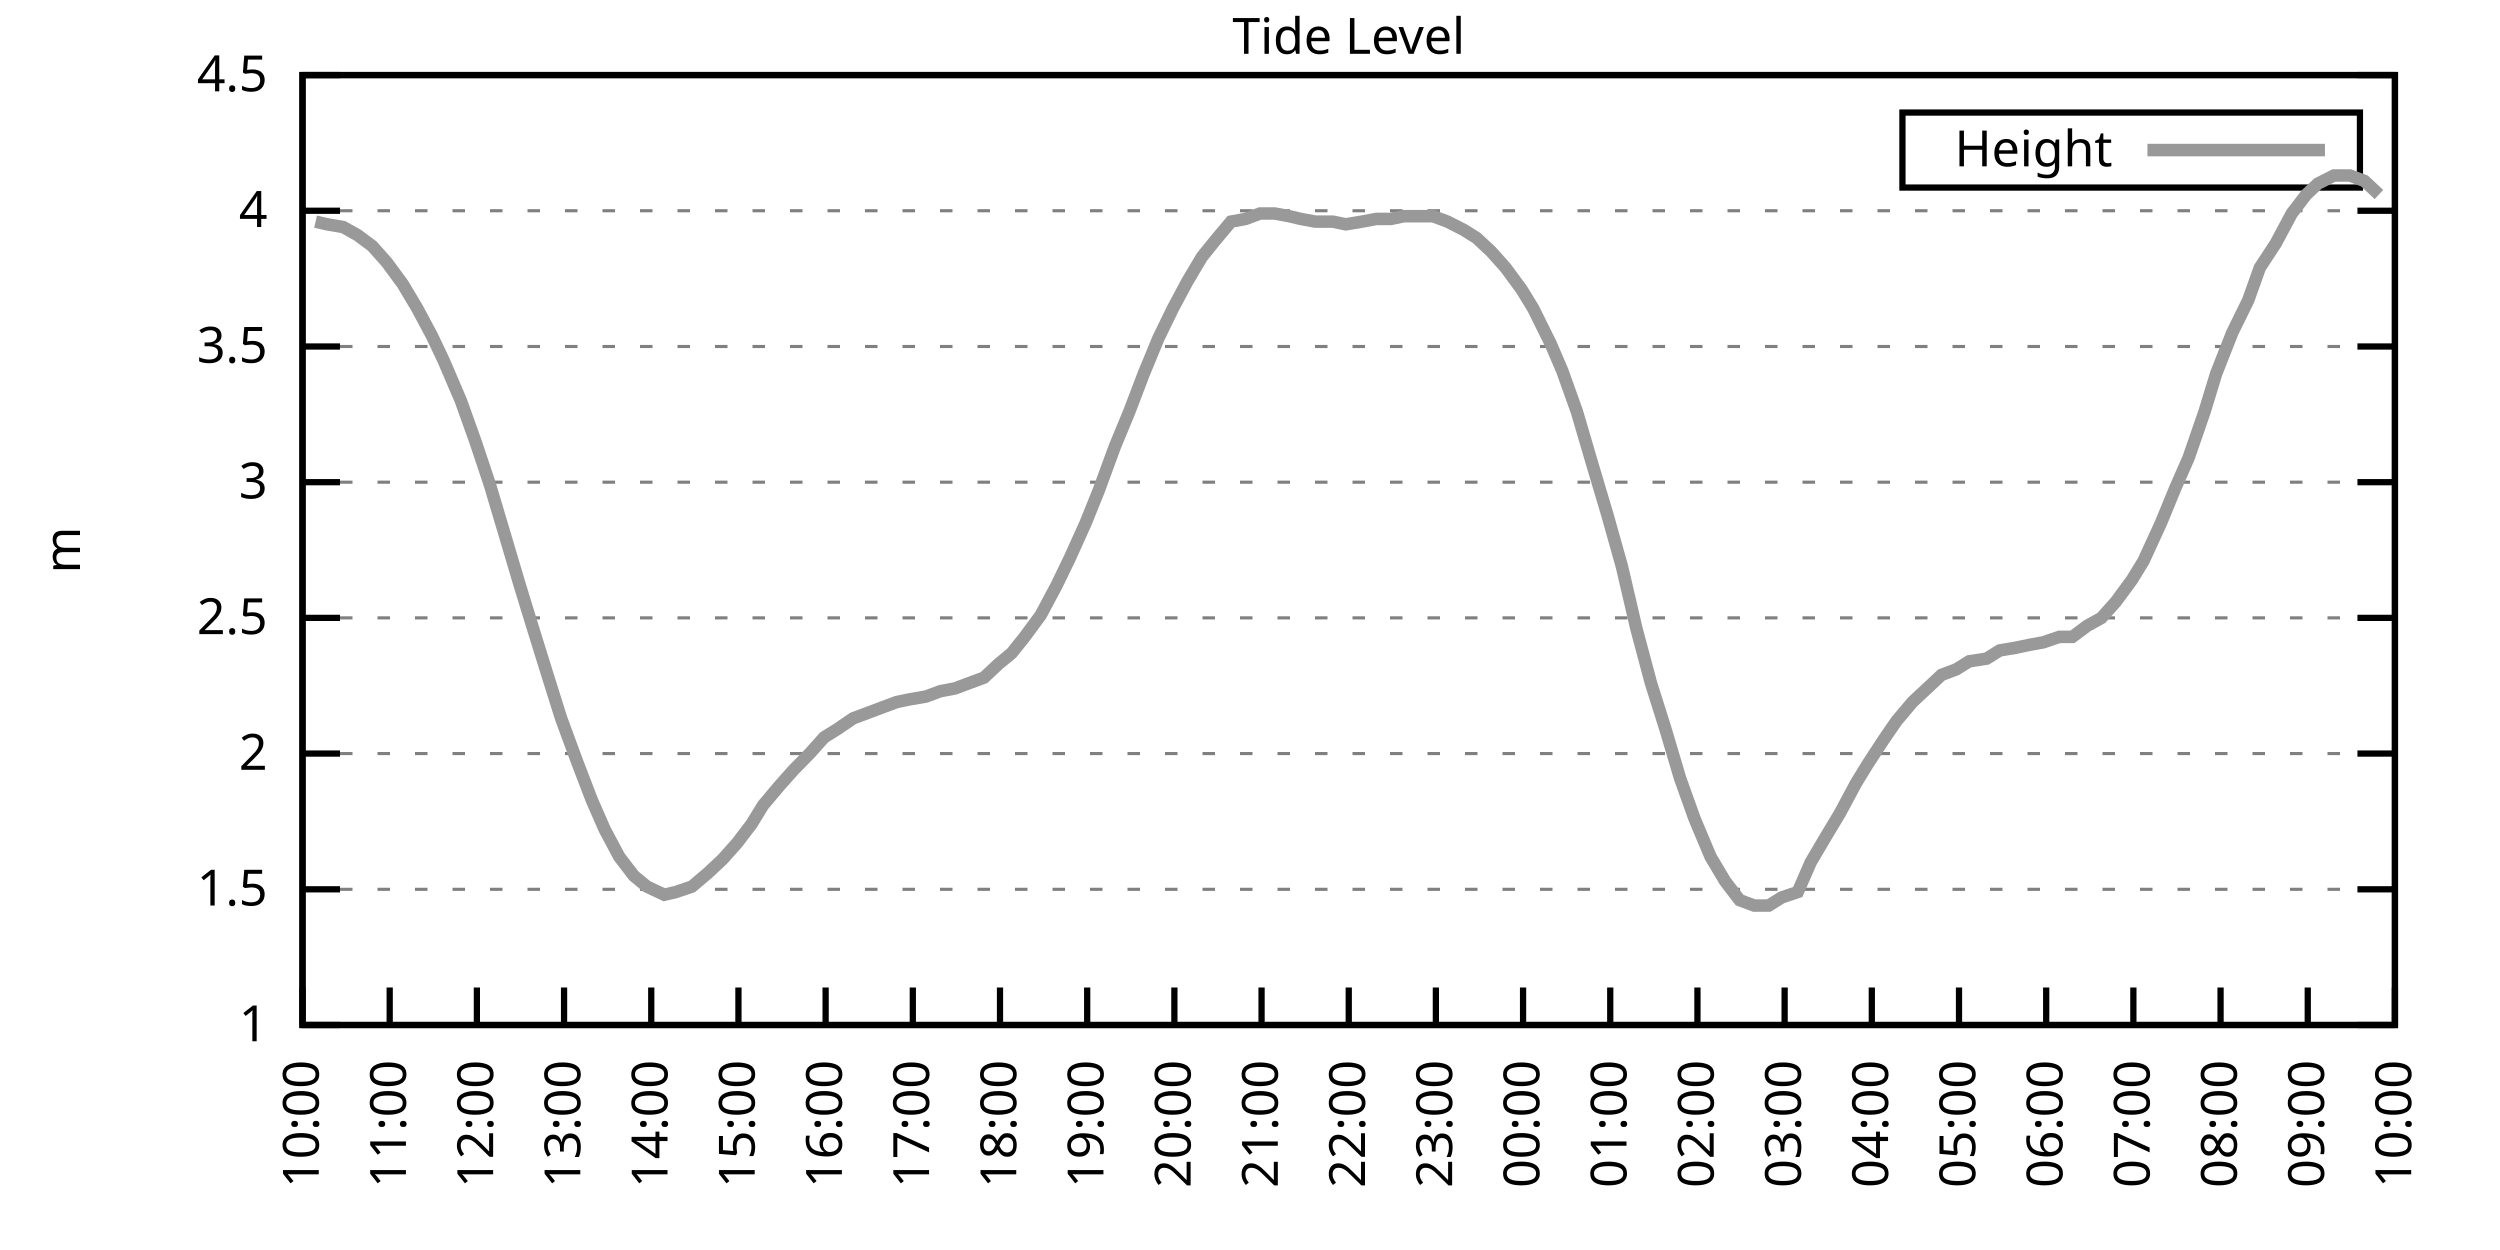
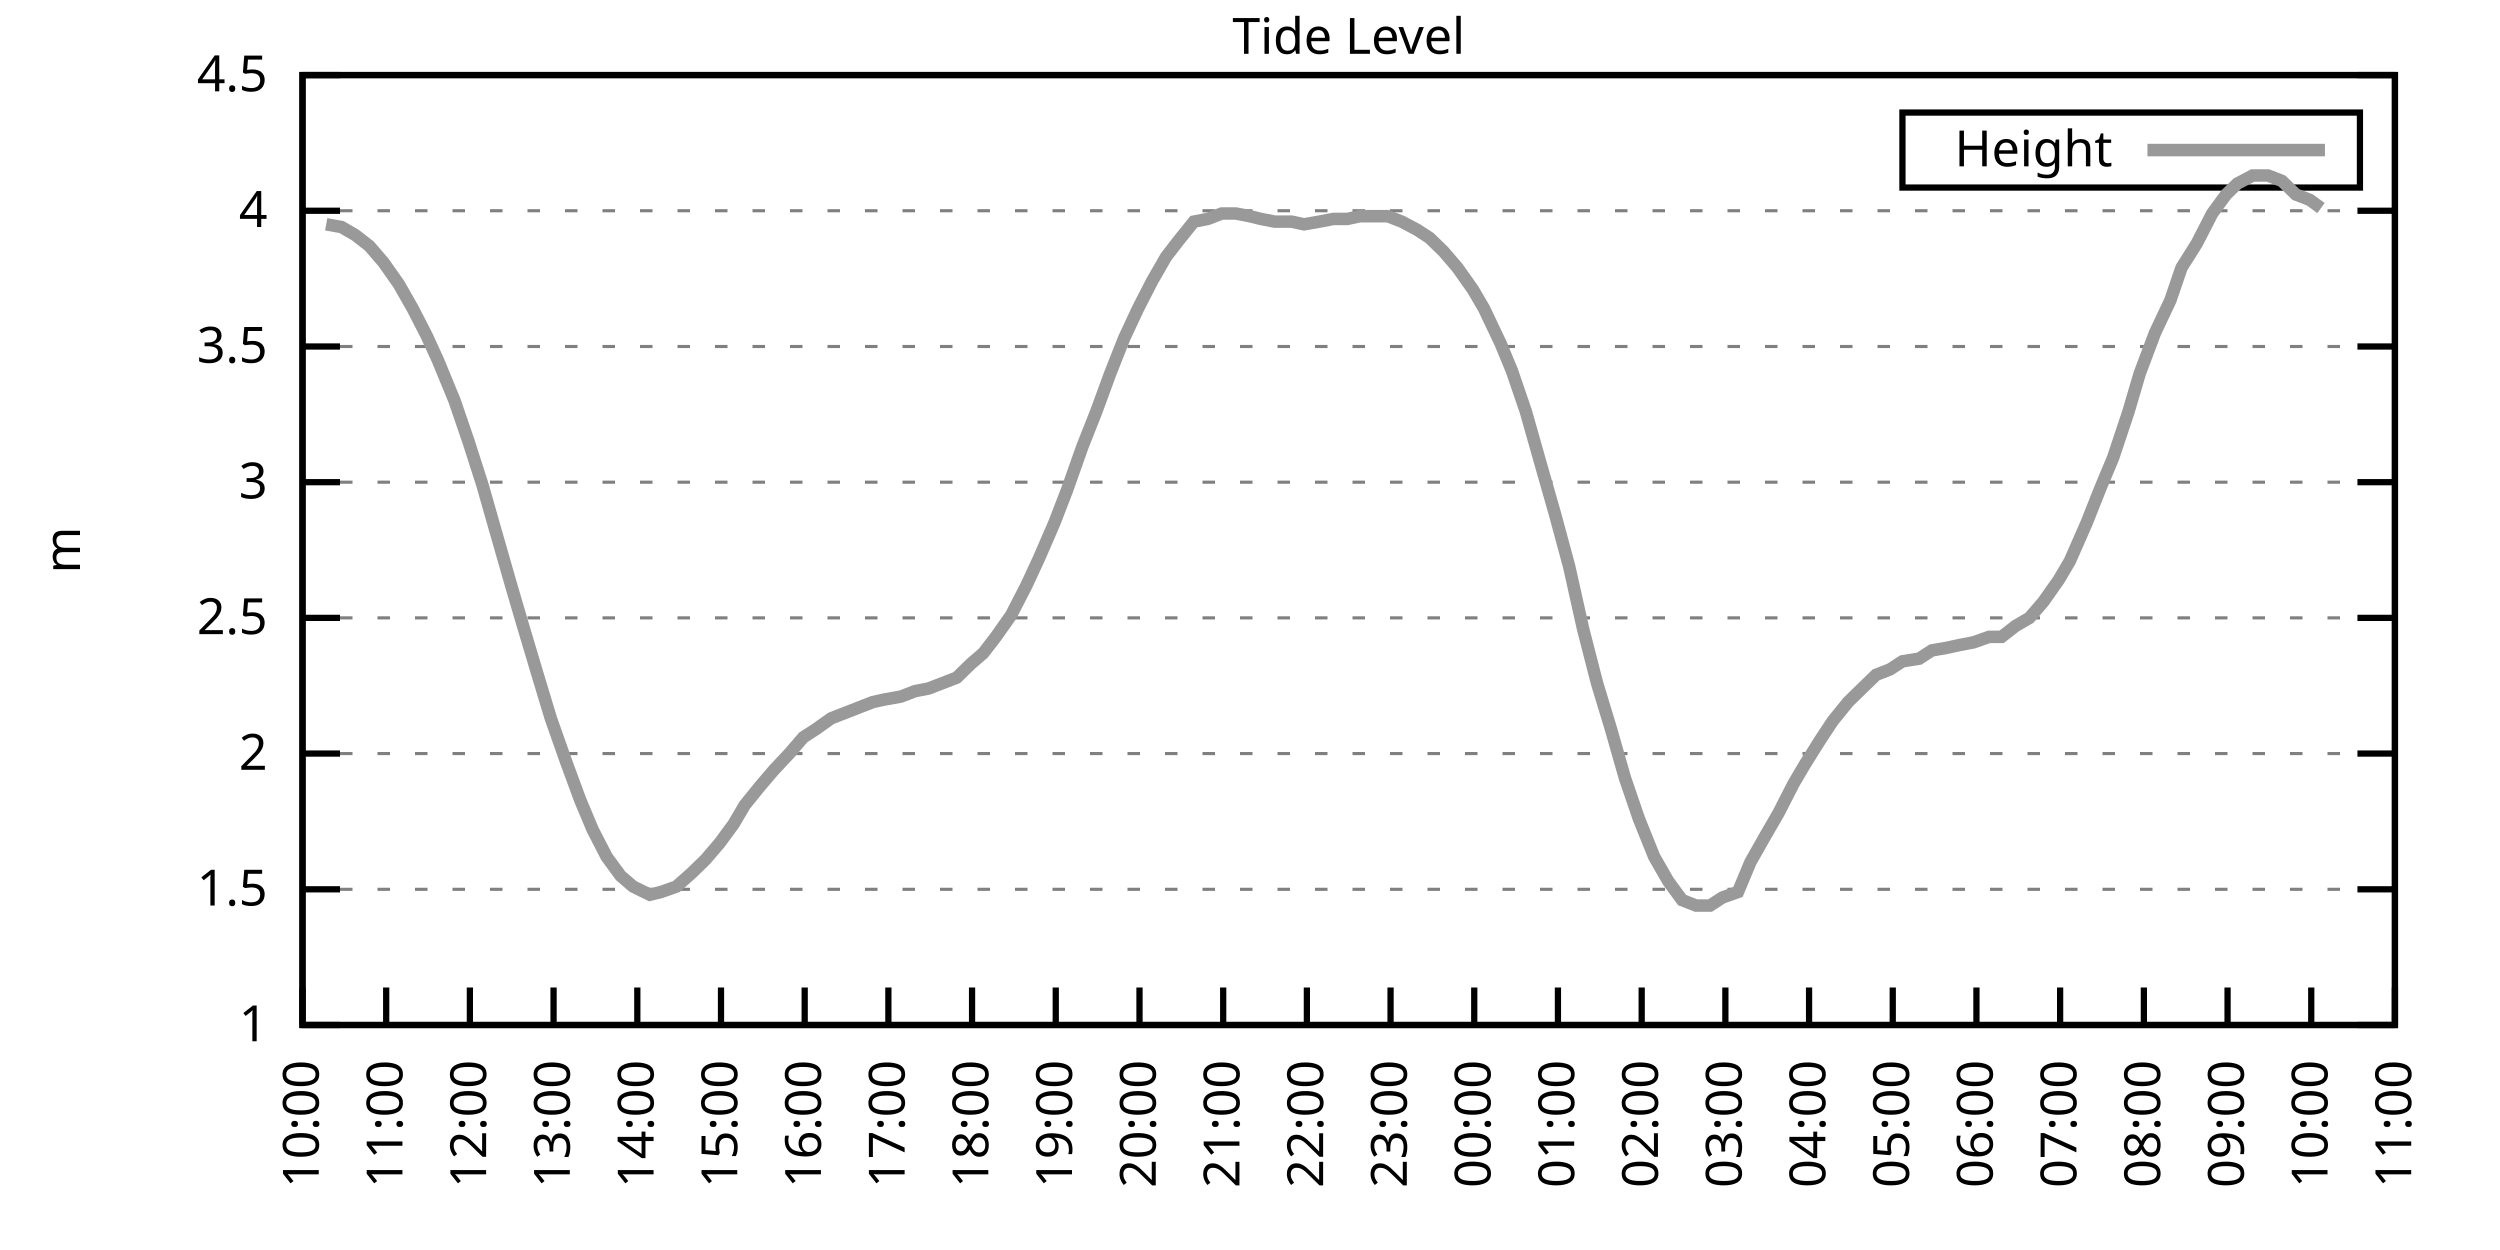
<svg xmlns="http://www.w3.org/2000/svg" xmlns:xlink="http://www.w3.org/1999/xlink" width="400" height="200" viewBox="0 0 400 200">
  <g id="gnuplot_canvas">
    <rect x="0" y="0" width="400" height="200" fill="none" />
    <defs>
      <circle id="gpDot" r="0.5" stroke-width="0.5" stroke="currentColor" />
      <path id="gpPt0" stroke-width="0.333" stroke="currentColor" d="M-1,0 h2 M0,-1 v2" />
      <path id="gpPt1" stroke-width="0.333" stroke="currentColor" d="M-1,-1 L1,1 M1,-1 L-1,1" />
      <path id="gpPt2" stroke-width="0.333" stroke="currentColor" d="M-1,0 L1,0 M0,-1 L0,1 M-1,-1 L1,1 M-1,1 L1,-1" />
      <rect id="gpPt3" stroke-width="0.333" stroke="currentColor" x="-1" y="-1" width="2" height="2" />
      <rect id="gpPt4" stroke-width="0.333" stroke="currentColor" fill="currentColor" x="-1" y="-1" width="2" height="2" />
      <circle id="gpPt5" stroke-width="0.333" stroke="currentColor" cx="0" cy="0" r="1" />
      <use xlink:href="#gpPt5" id="gpPt6" fill="currentColor" stroke="none" />
      <path id="gpPt7" stroke-width="0.333" stroke="currentColor" d="M0,-1.33 L-1.33,0.67 L1.33,0.67 z" />
      <use xlink:href="#gpPt7" id="gpPt8" fill="currentColor" stroke="none" />
      <use xlink:href="#gpPt7" id="gpPt9" stroke="currentColor" transform="rotate(180)" />
      <use xlink:href="#gpPt9" id="gpPt10" fill="currentColor" stroke="none" />
      <use xlink:href="#gpPt3" id="gpPt11" stroke="currentColor" transform="rotate(45)" />
      <use xlink:href="#gpPt11" id="gpPt12" fill="currentColor" stroke="none" />
      <path id="gpPt13" stroke-width="0.333" stroke="currentColor" d="M0,1.330 L1.265,0.411 L0.782,-1.067 L-0.782,-1.076 L-1.265,0.411 z" />
      <use xlink:href="#gpPt13" id="gpPt14" fill="currentColor" stroke="none" />
      <filter id="textbox" filterUnits="objectBoundingBox" x="0" y="0" height="1" width="1">
        <feFlood flood-color="white" flood-opacity="1" result="bgnd" />
        <feComposite in="SourceGraphic" in2="bgnd" operator="atop" />
      </filter>
      <filter id="greybox" filterUnits="objectBoundingBox" x="0" y="0" height="1" width="1">
        <feFlood flood-color="lightgrey" flood-opacity="1" result="grey" />
        <feComposite in="SourceGraphic" in2="grey" operator="atop" />
      </filter>
    </defs>
    <g fill="none" color="white" stroke="currentColor" stroke-width="1.00" stroke-linecap="butt" stroke-linejoin="miter">
</g>
    <g fill="none" color="black" stroke="currentColor" stroke-width="1.00" stroke-linecap="butt" stroke-linejoin="miter">
      <g stroke="none" shape-rendering="crispEdges">
        <polygon fill="rgb(255, 255, 255)" points="48.40,164.00 383.18,164.00 383.18,12.02 48.40,12.02 " />
      </g>
    </g>
    <g fill="none" color="black" stroke="currentColor" stroke-width="1.00" stroke-linecap="butt" stroke-linejoin="miter">
</g>
    <g fill="none" color="black" stroke="black" stroke-width="0.50" stroke-linecap="butt" stroke-linejoin="miter">
</g>
    <g fill="none" color="gray" stroke="currentColor" stroke-width="0.50" stroke-linecap="butt" stroke-linejoin="miter">
      <path stroke="gray" stroke-dasharray="2,4" class="gridline" d="M48.40,164.00 L383.19,164.00  " />
    </g>
    <g fill="none" color="gray" stroke="gray" stroke-width="1.00" stroke-linecap="butt" stroke-linejoin="miter">
</g>
    <g fill="none" color="black" stroke="currentColor" stroke-width="1.00" stroke-linecap="butt" stroke-linejoin="miter">
      <path stroke="black" d="M48.40,164.00 L54.40,164.00 M383.19,164.00 L377.19,164.00  " />
      <g transform="translate(42.80,166.60)" stroke="none" fill="black" font-family="Sans" font-size="8.00" text-anchor="end">
        <text>
          <tspan font-family="Sans"> 1</tspan>
        </text>
      </g>
    </g>
    <g fill="none" color="black" stroke="currentColor" stroke-width="1.00" stroke-linecap="butt" stroke-linejoin="miter">
</g>
    <g fill="none" color="black" stroke="black" stroke-width="0.50" stroke-linecap="butt" stroke-linejoin="miter">
</g>
    <g fill="none" color="gray" stroke="currentColor" stroke-width="0.50" stroke-linecap="butt" stroke-linejoin="miter">
      <path stroke="gray" stroke-dasharray="2,4" class="gridline" d="M48.40,142.29 L383.19,142.29  " />
    </g>
    <g fill="none" color="gray" stroke="gray" stroke-width="1.00" stroke-linecap="butt" stroke-linejoin="miter">
</g>
    <g fill="none" color="black" stroke="currentColor" stroke-width="1.00" stroke-linecap="butt" stroke-linejoin="miter">
      <path stroke="black" d="M48.40,142.29 L54.40,142.29 M383.19,142.29 L377.19,142.29  " />
      <g transform="translate(42.80,144.89)" stroke="none" fill="black" font-family="Sans" font-size="8.00" text-anchor="end">
        <text>
          <tspan font-family="Sans"> 1.5</tspan>
        </text>
      </g>
    </g>
    <g fill="none" color="black" stroke="currentColor" stroke-width="1.00" stroke-linecap="butt" stroke-linejoin="miter">
</g>
    <g fill="none" color="black" stroke="black" stroke-width="0.50" stroke-linecap="butt" stroke-linejoin="miter">
</g>
    <g fill="none" color="gray" stroke="currentColor" stroke-width="0.50" stroke-linecap="butt" stroke-linejoin="miter">
      <path stroke="gray" stroke-dasharray="2,4" class="gridline" d="M48.40,120.57 L383.19,120.57  " />
    </g>
    <g fill="none" color="gray" stroke="gray" stroke-width="1.00" stroke-linecap="butt" stroke-linejoin="miter">
</g>
    <g fill="none" color="black" stroke="currentColor" stroke-width="1.00" stroke-linecap="butt" stroke-linejoin="miter">
      <path stroke="black" d="M48.40,120.57 L54.40,120.57 M383.19,120.57 L377.19,120.57  " />
      <g transform="translate(42.80,123.17)" stroke="none" fill="black" font-family="Sans" font-size="8.00" text-anchor="end">
        <text>
          <tspan font-family="Sans"> 2</tspan>
        </text>
      </g>
    </g>
    <g fill="none" color="black" stroke="currentColor" stroke-width="1.00" stroke-linecap="butt" stroke-linejoin="miter">
</g>
    <g fill="none" color="black" stroke="black" stroke-width="0.50" stroke-linecap="butt" stroke-linejoin="miter">
</g>
    <g fill="none" color="gray" stroke="currentColor" stroke-width="0.50" stroke-linecap="butt" stroke-linejoin="miter">
      <path stroke="gray" stroke-dasharray="2,4" class="gridline" d="M48.40,98.86 L383.19,98.86  " />
    </g>
    <g fill="none" color="gray" stroke="gray" stroke-width="1.00" stroke-linecap="butt" stroke-linejoin="miter">
</g>
    <g fill="none" color="black" stroke="currentColor" stroke-width="1.00" stroke-linecap="butt" stroke-linejoin="miter">
      <path stroke="black" d="M48.40,98.86 L54.40,98.86 M383.19,98.86 L377.19,98.86  " />
      <g transform="translate(42.80,101.46)" stroke="none" fill="black" font-family="Sans" font-size="8.00" text-anchor="end">
        <text>
          <tspan font-family="Sans"> 2.5</tspan>
        </text>
      </g>
    </g>
    <g fill="none" color="black" stroke="currentColor" stroke-width="1.00" stroke-linecap="butt" stroke-linejoin="miter">
</g>
    <g fill="none" color="black" stroke="black" stroke-width="0.50" stroke-linecap="butt" stroke-linejoin="miter">
</g>
    <g fill="none" color="gray" stroke="currentColor" stroke-width="0.50" stroke-linecap="butt" stroke-linejoin="miter">
      <path stroke="gray" stroke-dasharray="2,4" class="gridline" d="M48.40,77.15 L383.19,77.15  " />
    </g>
    <g fill="none" color="gray" stroke="gray" stroke-width="1.00" stroke-linecap="butt" stroke-linejoin="miter">
</g>
    <g fill="none" color="black" stroke="currentColor" stroke-width="1.00" stroke-linecap="butt" stroke-linejoin="miter">
      <path stroke="black" d="M48.40,77.15 L54.40,77.15 M383.19,77.15 L377.19,77.15  " />
      <g transform="translate(42.80,79.75)" stroke="none" fill="black" font-family="Sans" font-size="8.00" text-anchor="end">
        <text>
          <tspan font-family="Sans"> 3</tspan>
        </text>
      </g>
    </g>
    <g fill="none" color="black" stroke="currentColor" stroke-width="1.00" stroke-linecap="butt" stroke-linejoin="miter">
</g>
    <g fill="none" color="black" stroke="black" stroke-width="0.50" stroke-linecap="butt" stroke-linejoin="miter">
</g>
    <g fill="none" color="gray" stroke="currentColor" stroke-width="0.50" stroke-linecap="butt" stroke-linejoin="miter">
      <path stroke="gray" stroke-dasharray="2,4" class="gridline" d="M48.40,55.44 L383.19,55.44  " />
    </g>
    <g fill="none" color="gray" stroke="gray" stroke-width="1.00" stroke-linecap="butt" stroke-linejoin="miter">
</g>
    <g fill="none" color="black" stroke="currentColor" stroke-width="1.00" stroke-linecap="butt" stroke-linejoin="miter">
      <path stroke="black" d="M48.40,55.44 L54.40,55.44 M383.19,55.44 L377.19,55.44  " />
      <g transform="translate(42.80,58.04)" stroke="none" fill="black" font-family="Sans" font-size="8.00" text-anchor="end">
        <text>
          <tspan font-family="Sans"> 3.5</tspan>
        </text>
      </g>
    </g>
    <g fill="none" color="black" stroke="currentColor" stroke-width="1.00" stroke-linecap="butt" stroke-linejoin="miter">
</g>
    <g fill="none" color="black" stroke="black" stroke-width="0.50" stroke-linecap="butt" stroke-linejoin="miter">
</g>
    <g fill="none" color="gray" stroke="currentColor" stroke-width="0.50" stroke-linecap="butt" stroke-linejoin="miter">
      <path stroke="gray" stroke-dasharray="2,4" class="gridline" d="M48.40,33.72 L383.19,33.72  " />
    </g>
    <g fill="none" color="gray" stroke="gray" stroke-width="1.00" stroke-linecap="butt" stroke-linejoin="miter">
</g>
    <g fill="none" color="black" stroke="currentColor" stroke-width="1.00" stroke-linecap="butt" stroke-linejoin="miter">
      <path stroke="black" d="M48.40,33.72 L54.40,33.72 M383.19,33.72 L377.19,33.72  " />
      <g transform="translate(42.80,36.32)" stroke="none" fill="black" font-family="Sans" font-size="8.00" text-anchor="end">
        <text>
          <tspan font-family="Sans"> 4</tspan>
        </text>
      </g>
    </g>
    <g fill="none" color="black" stroke="currentColor" stroke-width="1.00" stroke-linecap="butt" stroke-linejoin="miter">
</g>
    <g fill="none" color="black" stroke="black" stroke-width="0.50" stroke-linecap="butt" stroke-linejoin="miter">
</g>
    <g fill="none" color="gray" stroke="currentColor" stroke-width="0.50" stroke-linecap="butt" stroke-linejoin="miter">
      <path stroke="gray" stroke-dasharray="2,4" class="gridline" d="M48.40,12.01 L383.19,12.01  " />
    </g>
    <g fill="none" color="gray" stroke="gray" stroke-width="1.00" stroke-linecap="butt" stroke-linejoin="miter">
</g>
    <g fill="none" color="black" stroke="currentColor" stroke-width="1.00" stroke-linecap="butt" stroke-linejoin="miter">
      <path stroke="black" d="M48.40,12.01 L54.40,12.01 M383.19,12.01 L377.19,12.01  " />
      <g transform="translate(42.80,14.61)" stroke="none" fill="black" font-family="Sans" font-size="8.00" text-anchor="end">
        <text>
          <tspan font-family="Sans"> 4.5</tspan>
        </text>
      </g>
    </g>
    <g fill="none" color="black" stroke="currentColor" stroke-width="1.00" stroke-linecap="butt" stroke-linejoin="miter">
      <path stroke="black" d="M48.40,164.00 L48.40,158.00  " />
      <g transform="translate(51.00,169.60) rotate(270.00)" stroke="none" fill="black" font-family="Sans" font-size="8.00" text-anchor="end">
        <text>
          <tspan font-family="Sans">10:00</tspan>
        </text>
      </g>
    </g>
    <g fill="none" color="black" stroke="currentColor" stroke-width="1.00" stroke-linecap="butt" stroke-linejoin="miter">
-       <path stroke="black" d="M62.35,164.00 L62.35,158.00  " />
-       <g transform="translate(64.95,169.60) rotate(270.00)" stroke="none" fill="black" font-family="Sans" font-size="8.00" text-anchor="end">
+       <path stroke="black" d="M61.79,164.00 L61.79,158.00  " />
+       <g transform="translate(64.39,169.60) rotate(270.00)" stroke="none" fill="black" font-family="Sans" font-size="8.00" text-anchor="end">
        <text>
          <tspan font-family="Sans">11:00</tspan>
        </text>
      </g>
    </g>
    <g fill="none" color="black" stroke="currentColor" stroke-width="1.00" stroke-linecap="butt" stroke-linejoin="miter">
-       <path stroke="black" d="M76.30,164.00 L76.30,158.00  " />
-       <g transform="translate(78.90,169.60) rotate(270.00)" stroke="none" fill="black" font-family="Sans" font-size="8.00" text-anchor="end">
+       <path stroke="black" d="M75.18,164.00 L75.18,158.00  " />
+       <g transform="translate(77.78,169.60) rotate(270.00)" stroke="none" fill="black" font-family="Sans" font-size="8.00" text-anchor="end">
        <text>
          <tspan font-family="Sans">12:00</tspan>
        </text>
      </g>
    </g>
    <g fill="none" color="black" stroke="currentColor" stroke-width="1.00" stroke-linecap="butt" stroke-linejoin="miter">
-       <path stroke="black" d="M90.25,164.00 L90.25,158.00  " />
-       <g transform="translate(92.85,169.60) rotate(270.00)" stroke="none" fill="black" font-family="Sans" font-size="8.00" text-anchor="end">
+       <path stroke="black" d="M88.57,164.00 L88.57,158.00  " />
+       <g transform="translate(91.17,169.60) rotate(270.00)" stroke="none" fill="black" font-family="Sans" font-size="8.00" text-anchor="end">
        <text>
          <tspan font-family="Sans">13:00</tspan>
        </text>
      </g>
    </g>
    <g fill="none" color="black" stroke="currentColor" stroke-width="1.00" stroke-linecap="butt" stroke-linejoin="miter">
-       <path stroke="black" d="M104.20,164.00 L104.20,158.00  " />
-       <g transform="translate(106.80,169.60) rotate(270.00)" stroke="none" fill="black" font-family="Sans" font-size="8.00" text-anchor="end">
+       <path stroke="black" d="M101.97,164.00 L101.97,158.00  " />
+       <g transform="translate(104.57,169.60) rotate(270.00)" stroke="none" fill="black" font-family="Sans" font-size="8.00" text-anchor="end">
        <text>
          <tspan font-family="Sans">14:00</tspan>
        </text>
      </g>
    </g>
    <g fill="none" color="black" stroke="currentColor" stroke-width="1.00" stroke-linecap="butt" stroke-linejoin="miter">
-       <path stroke="black" d="M118.15,164.00 L118.15,158.00  " />
-       <g transform="translate(120.75,169.60) rotate(270.00)" stroke="none" fill="black" font-family="Sans" font-size="8.00" text-anchor="end">
+       <path stroke="black" d="M115.36,164.00 L115.36,158.00  " />
+       <g transform="translate(117.96,169.60) rotate(270.00)" stroke="none" fill="black" font-family="Sans" font-size="8.00" text-anchor="end">
        <text>
          <tspan font-family="Sans">15:00</tspan>
        </text>
      </g>
    </g>
    <g fill="none" color="black" stroke="currentColor" stroke-width="1.00" stroke-linecap="butt" stroke-linejoin="miter">
-       <path stroke="black" d="M132.10,164.00 L132.10,158.00  " />
-       <g transform="translate(134.70,169.60) rotate(270.00)" stroke="none" fill="black" font-family="Sans" font-size="8.00" text-anchor="end">
+       <path stroke="black" d="M128.75,164.00 L128.75,158.00  " />
+       <g transform="translate(131.35,169.60) rotate(270.00)" stroke="none" fill="black" font-family="Sans" font-size="8.00" text-anchor="end">
        <text>
          <tspan font-family="Sans">16:00</tspan>
        </text>
      </g>
    </g>
    <g fill="none" color="black" stroke="currentColor" stroke-width="1.00" stroke-linecap="butt" stroke-linejoin="miter">
-       <path stroke="black" d="M146.05,164.00 L146.05,158.00  " />
-       <g transform="translate(148.65,169.60) rotate(270.00)" stroke="none" fill="black" font-family="Sans" font-size="8.00" text-anchor="end">
+       <path stroke="black" d="M142.14,164.00 L142.14,158.00  " />
+       <g transform="translate(144.74,169.60) rotate(270.00)" stroke="none" fill="black" font-family="Sans" font-size="8.00" text-anchor="end">
        <text>
          <tspan font-family="Sans">17:00</tspan>
        </text>
      </g>
    </g>
    <g fill="none" color="black" stroke="currentColor" stroke-width="1.00" stroke-linecap="butt" stroke-linejoin="miter">
-       <path stroke="black" d="M160.00,164.00 L160.00,158.00  " />
-       <g transform="translate(162.60,169.60) rotate(270.00)" stroke="none" fill="black" font-family="Sans" font-size="8.00" text-anchor="end">
+       <path stroke="black" d="M155.53,164.00 L155.53,158.00  " />
+       <g transform="translate(158.13,169.60) rotate(270.00)" stroke="none" fill="black" font-family="Sans" font-size="8.00" text-anchor="end">
        <text>
          <tspan font-family="Sans">18:00</tspan>
        </text>
      </g>
    </g>
    <g fill="none" color="black" stroke="currentColor" stroke-width="1.00" stroke-linecap="butt" stroke-linejoin="miter">
-       <path stroke="black" d="M173.95,164.00 L173.95,158.00  " />
-       <g transform="translate(176.55,169.60) rotate(270.00)" stroke="none" fill="black" font-family="Sans" font-size="8.00" text-anchor="end">
+       <path stroke="black" d="M168.92,164.00 L168.92,158.00  " />
+       <g transform="translate(171.52,169.60) rotate(270.00)" stroke="none" fill="black" font-family="Sans" font-size="8.00" text-anchor="end">
        <text>
          <tspan font-family="Sans">19:00</tspan>
        </text>
      </g>
    </g>
    <g fill="none" color="black" stroke="currentColor" stroke-width="1.00" stroke-linecap="butt" stroke-linejoin="miter">
-       <path stroke="black" d="M187.90,164.00 L187.90,158.00  " />
-       <g transform="translate(190.50,169.60) rotate(270.00)" stroke="none" fill="black" font-family="Sans" font-size="8.00" text-anchor="end">
+       <path stroke="black" d="M182.32,164.00 L182.32,158.00  " />
+       <g transform="translate(184.92,169.60) rotate(270.00)" stroke="none" fill="black" font-family="Sans" font-size="8.00" text-anchor="end">
        <text>
          <tspan font-family="Sans">20:00</tspan>
        </text>
      </g>
    </g>
    <g fill="none" color="black" stroke="currentColor" stroke-width="1.00" stroke-linecap="butt" stroke-linejoin="miter">
-       <path stroke="black" d="M201.85,164.00 L201.85,158.00  " />
-       <g transform="translate(204.45,169.60) rotate(270.00)" stroke="none" fill="black" font-family="Sans" font-size="8.00" text-anchor="end">
+       <path stroke="black" d="M195.71,164.00 L195.71,158.00  " />
+       <g transform="translate(198.31,169.60) rotate(270.00)" stroke="none" fill="black" font-family="Sans" font-size="8.00" text-anchor="end">
        <text>
          <tspan font-family="Sans">21:00</tspan>
        </text>
      </g>
    </g>
    <g fill="none" color="black" stroke="currentColor" stroke-width="1.00" stroke-linecap="butt" stroke-linejoin="miter">
-       <path stroke="black" d="M215.80,164.00 L215.80,158.00  " />
-       <g transform="translate(218.40,169.60) rotate(270.00)" stroke="none" fill="black" font-family="Sans" font-size="8.00" text-anchor="end">
+       <path stroke="black" d="M209.10,164.00 L209.10,158.00  " />
+       <g transform="translate(211.70,169.60) rotate(270.00)" stroke="none" fill="black" font-family="Sans" font-size="8.00" text-anchor="end">
        <text>
          <tspan font-family="Sans">22:00</tspan>
        </text>
      </g>
    </g>
    <g fill="none" color="black" stroke="currentColor" stroke-width="1.00" stroke-linecap="butt" stroke-linejoin="miter">
-       <path stroke="black" d="M229.74,164.00 L229.74,158.00  " />
-       <g transform="translate(232.34,169.60) rotate(270.00)" stroke="none" fill="black" font-family="Sans" font-size="8.00" text-anchor="end">
+       <path stroke="black" d="M222.49,164.00 L222.49,158.00  " />
+       <g transform="translate(225.09,169.60) rotate(270.00)" stroke="none" fill="black" font-family="Sans" font-size="8.00" text-anchor="end">
        <text>
          <tspan font-family="Sans">23:00</tspan>
        </text>
      </g>
    </g>
    <g fill="none" color="black" stroke="currentColor" stroke-width="1.00" stroke-linecap="butt" stroke-linejoin="miter">
-       <path stroke="black" d="M243.69,164.00 L243.69,158.00  " />
-       <g transform="translate(246.29,169.60) rotate(270.00)" stroke="none" fill="black" font-family="Sans" font-size="8.00" text-anchor="end">
+       <path stroke="black" d="M235.88,164.00 L235.88,158.00  " />
+       <g transform="translate(238.48,169.60) rotate(270.00)" stroke="none" fill="black" font-family="Sans" font-size="8.00" text-anchor="end">
        <text>
          <tspan font-family="Sans">00:00</tspan>
        </text>
      </g>
    </g>
    <g fill="none" color="black" stroke="currentColor" stroke-width="1.00" stroke-linecap="butt" stroke-linejoin="miter">
-       <path stroke="black" d="M257.64,164.00 L257.64,158.00  " />
-       <g transform="translate(260.24,169.60) rotate(270.00)" stroke="none" fill="black" font-family="Sans" font-size="8.00" text-anchor="end">
+       <path stroke="black" d="M249.27,164.00 L249.27,158.00  " />
+       <g transform="translate(251.87,169.60) rotate(270.00)" stroke="none" fill="black" font-family="Sans" font-size="8.00" text-anchor="end">
        <text>
          <tspan font-family="Sans">01:00</tspan>
        </text>
      </g>
    </g>
    <g fill="none" color="black" stroke="currentColor" stroke-width="1.00" stroke-linecap="butt" stroke-linejoin="miter">
-       <path stroke="black" d="M271.59,164.00 L271.59,158.00  " />
-       <g transform="translate(274.19,169.60) rotate(270.00)" stroke="none" fill="black" font-family="Sans" font-size="8.00" text-anchor="end">
+       <path stroke="black" d="M262.67,164.00 L262.67,158.00  " />
+       <g transform="translate(265.27,169.60) rotate(270.00)" stroke="none" fill="black" font-family="Sans" font-size="8.00" text-anchor="end">
        <text>
          <tspan font-family="Sans">02:00</tspan>
        </text>
      </g>
    </g>
    <g fill="none" color="black" stroke="currentColor" stroke-width="1.00" stroke-linecap="butt" stroke-linejoin="miter">
-       <path stroke="black" d="M285.54,164.00 L285.54,158.00  " />
-       <g transform="translate(288.14,169.60) rotate(270.00)" stroke="none" fill="black" font-family="Sans" font-size="8.00" text-anchor="end">
+       <path stroke="black" d="M276.06,164.00 L276.06,158.00  " />
+       <g transform="translate(278.66,169.60) rotate(270.00)" stroke="none" fill="black" font-family="Sans" font-size="8.00" text-anchor="end">
        <text>
          <tspan font-family="Sans">03:00</tspan>
        </text>
      </g>
    </g>
    <g fill="none" color="black" stroke="currentColor" stroke-width="1.00" stroke-linecap="butt" stroke-linejoin="miter">
-       <path stroke="black" d="M299.49,164.00 L299.49,158.00  " />
-       <g transform="translate(302.09,169.60) rotate(270.00)" stroke="none" fill="black" font-family="Sans" font-size="8.00" text-anchor="end">
+       <path stroke="black" d="M289.45,164.00 L289.45,158.00  " />
+       <g transform="translate(292.05,169.60) rotate(270.00)" stroke="none" fill="black" font-family="Sans" font-size="8.00" text-anchor="end">
        <text>
          <tspan font-family="Sans">04:00</tspan>
        </text>
      </g>
    </g>
    <g fill="none" color="black" stroke="currentColor" stroke-width="1.00" stroke-linecap="butt" stroke-linejoin="miter">
-       <path stroke="black" d="M313.44,164.00 L313.44,158.00  " />
-       <g transform="translate(316.04,169.60) rotate(270.00)" stroke="none" fill="black" font-family="Sans" font-size="8.00" text-anchor="end">
+       <path stroke="black" d="M302.84,164.00 L302.84,158.00  " />
+       <g transform="translate(305.44,169.60) rotate(270.00)" stroke="none" fill="black" font-family="Sans" font-size="8.00" text-anchor="end">
        <text>
          <tspan font-family="Sans">05:00</tspan>
        </text>
      </g>
    </g>
    <g fill="none" color="black" stroke="currentColor" stroke-width="1.00" stroke-linecap="butt" stroke-linejoin="miter">
-       <path stroke="black" d="M327.39,164.00 L327.39,158.00  " />
-       <g transform="translate(329.99,169.60) rotate(270.00)" stroke="none" fill="black" font-family="Sans" font-size="8.00" text-anchor="end">
+       <path stroke="black" d="M316.23,164.00 L316.23,158.00  " />
+       <g transform="translate(318.83,169.60) rotate(270.00)" stroke="none" fill="black" font-family="Sans" font-size="8.00" text-anchor="end">
        <text>
          <tspan font-family="Sans">06:00</tspan>
        </text>
      </g>
    </g>
    <g fill="none" color="black" stroke="currentColor" stroke-width="1.00" stroke-linecap="butt" stroke-linejoin="miter">
-       <path stroke="black" d="M341.34,164.00 L341.34,158.00  " />
-       <g transform="translate(343.94,169.60) rotate(270.00)" stroke="none" fill="black" font-family="Sans" font-size="8.00" text-anchor="end">
+       <path stroke="black" d="M329.62,164.00 L329.62,158.00  " />
+       <g transform="translate(332.22,169.60) rotate(270.00)" stroke="none" fill="black" font-family="Sans" font-size="8.00" text-anchor="end">
        <text>
          <tspan font-family="Sans">07:00</tspan>
        </text>
      </g>
    </g>
    <g fill="none" color="black" stroke="currentColor" stroke-width="1.00" stroke-linecap="butt" stroke-linejoin="miter">
-       <path stroke="black" d="M355.29,164.00 L355.29,158.00  " />
-       <g transform="translate(357.89,169.60) rotate(270.00)" stroke="none" fill="black" font-family="Sans" font-size="8.00" text-anchor="end">
+       <path stroke="black" d="M343.02,164.00 L343.02,158.00  " />
+       <g transform="translate(345.62,169.60) rotate(270.00)" stroke="none" fill="black" font-family="Sans" font-size="8.00" text-anchor="end">
        <text>
          <tspan font-family="Sans">08:00</tspan>
        </text>
      </g>
    </g>
    <g fill="none" color="black" stroke="currentColor" stroke-width="1.00" stroke-linecap="butt" stroke-linejoin="miter">
-       <path stroke="black" d="M369.24,164.00 L369.24,158.00  " />
-       <g transform="translate(371.84,169.60) rotate(270.00)" stroke="none" fill="black" font-family="Sans" font-size="8.00" text-anchor="end">
+       <path stroke="black" d="M356.41,164.00 L356.41,158.00  " />
+       <g transform="translate(359.01,169.60) rotate(270.00)" stroke="none" fill="black" font-family="Sans" font-size="8.00" text-anchor="end">
        <text>
          <tspan font-family="Sans">09:00</tspan>
+         </text>
+       </g>
+     </g>
+     <g fill="none" color="black" stroke="currentColor" stroke-width="1.00" stroke-linecap="butt" stroke-linejoin="miter">
+       <path stroke="black" d="M369.80,164.00 L369.80,158.00  " />
+       <g transform="translate(372.40,169.60) rotate(270.00)" stroke="none" fill="black" font-family="Sans" font-size="8.00" text-anchor="end">
+         <text>
+           <tspan font-family="Sans">10:00</tspan>
        </text>
      </g>
    </g>
    <g fill="none" color="black" stroke="currentColor" stroke-width="1.00" stroke-linecap="butt" stroke-linejoin="miter">
      <path stroke="black" d="M383.19,164.00 L383.19,158.00  " />
      <g transform="translate(385.79,169.60) rotate(270.00)" stroke="none" fill="black" font-family="Sans" font-size="8.00" text-anchor="end">
        <text>
-           <tspan font-family="Sans">10:00</tspan>
+           <tspan font-family="Sans">11:00</tspan>
        </text>
      </g>
    </g>
    <g fill="none" color="black" stroke="currentColor" stroke-width="1.00" stroke-linecap="butt" stroke-linejoin="miter">
</g>
    <g fill="none" color="black" stroke="currentColor" stroke-width="1.00" stroke-linecap="butt" stroke-linejoin="miter">
      <path stroke="black" d="M48.40,12.01 L48.40,164.00 L383.19,164.00 L383.19,12.01 L48.40,12.01 Z  " />
    </g>
    <g fill="none" color="black" stroke="currentColor" stroke-width="1.00" stroke-linecap="butt" stroke-linejoin="miter">
</g>
    <g fill="none" color="black" stroke="currentColor" stroke-width="1.00" stroke-linecap="butt" stroke-linejoin="miter">
      <path stroke="black" d="M304.39,30.01 L304.39,18.01 L377.59,18.01 L377.59,30.01 L304.39,30.01 Z  " />
    </g>
    <g id="Tide_level_plot_1">
      <g fill="none" color="white" stroke="black" stroke-width="2.00" stroke-linecap="butt" stroke-linejoin="miter">
</g>
      <g fill="none" color="black" stroke="currentColor" stroke-width="2.00" stroke-linecap="butt" stroke-linejoin="miter">
        <g transform="translate(337.99,26.61)" stroke="none" fill="black" font-family="Sans" font-size="8.00" text-anchor="end">
          <text>
            <tspan font-family="Sans">Height</tspan>
          </text>
        </g>
      </g>
      <g fill="none" color="black" stroke="currentColor" stroke-width="2.00" stroke-linecap="butt" stroke-linejoin="miter">
-         <path stroke="rgb(153, 153, 153)" d="M343.59,24.01 L371.99,24.01 M50.49,35.46 L52.35,35.89 L54.91,36.33 L57.23,37.63 L59.56,39.37 L61.88,41.97   L64.44,45.45 L66.77,49.36 L69.09,53.70 L70.95,57.61 L73.74,64.12 L76.07,70.63 L78.39,77.58 L80.72,85.40   L83.04,93.22 L84.90,99.30 L87.46,107.55 L89.78,114.93 L92.34,121.88 L94.67,127.96 L96.76,132.73 L99.08,137.08   L101.41,140.12 L103.50,141.85 L106.29,143.16 L108.15,142.72 L110.71,141.85 L113.27,139.68 L115.59,137.51 L117.92,134.90   L120.24,131.86 L122.10,128.83 L124.66,125.79 L126.98,123.18 L129.54,120.57 L131.87,117.97 L133.96,116.67 L136.51,114.93   L138.84,114.06 L141.16,113.19 L143.49,112.32 L145.58,111.89 L148.14,111.45 L150.46,110.59 L152.79,110.15 L155.11,109.28   L157.44,108.42 L159.76,106.24 L161.86,104.51 L163.95,101.90 L166.51,98.43 L169.06,93.65 L171.16,89.31 L173.71,83.66   L175.81,78.45 L178.36,71.50 L180.69,65.86 L183.01,59.78 L185.34,54.13 L187.66,49.36 L189.99,45.01 L192.31,41.11   L194.41,38.50 L196.96,35.46 L199.29,35.03 L201.61,34.16 L203.94,34.16 L206.26,34.59 L208.12,35.03 L210.45,35.46   L213.24,35.46 L215.33,35.89 L217.89,35.46 L220.21,35.03 L222.54,35.03 L224.63,34.59 L226.72,34.59 L229.28,34.59   L231.60,35.46 L234.16,36.76 L236.25,38.07 L238.58,40.24 L240.90,42.84 L243.46,46.32 L245.32,49.36 L248.11,55.00   L249.97,59.34 L252.30,65.86 L254.85,74.54 L257.18,82.36 L259.50,90.61 L261.83,100.60 L264.15,109.28 L266.48,116.67   L268.80,124.48 L271.13,131.00 L273.69,137.08 L276.01,140.98 L278.34,144.02 L280.66,144.89 L282.99,144.89 L285.08,143.59   L287.64,142.72 L289.73,137.94 L292.29,133.60 L294.38,130.13 L296.94,125.35 L298.80,122.31 L301.35,118.40 L303.44,115.36   L306.00,112.32 L308.33,110.15 L310.65,107.98 L312.98,107.11 L315.07,105.81 L317.86,105.38 L319.95,104.07 L322.51,103.64   L324.60,103.20 L326.93,102.77 L329.48,101.90 L331.58,101.90 L333.90,100.16 L336.23,98.86 L338.55,96.26 L341.11,92.78   L342.97,89.74 L345.76,83.66 L348.08,78.02 L350.18,73.24 L352.73,65.86 L354.59,59.78 L357.15,53.26 L359.71,48.05   L361.57,42.84 L364.13,38.93 L366.68,34.16 L369.01,31.12 L370.87,29.38 L373.43,28.08 L375.98,28.08 L378.31,28.95   L380.63,31.12  " />
+         <path stroke="rgb(153, 153, 153)" d="M343.59,24.01 L371.99,24.01 M52.19,35.89 L54.65,36.33 L56.88,37.63 L59.11,39.37 L61.35,41.97 L63.80,45.45   L66.03,49.36 L68.26,53.70 L70.05,57.61 L72.73,64.12 L74.96,70.63 L77.19,77.58 L79.42,85.40 L81.66,93.22   L83.44,99.30 L85.90,107.55 L88.13,114.93 L90.58,121.88 L92.82,127.96 L94.82,132.73 L97.06,137.08 L99.29,140.12   L101.30,141.85 L103.98,143.16 L105.76,142.72 L108.22,141.85 L110.67,139.68 L112.90,137.51 L115.13,134.90 L117.37,131.86   L119.15,128.83 L121.61,125.79 L123.84,123.18 L126.29,120.57 L128.53,117.97 L130.54,116.67 L132.99,114.93 L135.22,114.06   L137.45,113.19 L139.69,112.32 L141.69,111.89 L144.15,111.45 L146.38,110.59 L148.61,110.15 L150.85,109.28 L153.08,108.42   L155.31,106.24 L157.32,104.51 L159.33,101.90 L161.78,98.43 L164.24,93.65 L166.25,89.31 L168.70,83.66 L170.71,78.45   L173.17,71.50 L175.40,65.86 L177.63,59.78 L179.86,54.13 L182.09,49.36 L184.32,45.01 L186.56,41.11 L188.57,38.50   L191.02,35.46 L193.25,35.03 L195.48,34.16 L197.72,34.16 L199.95,34.59 L201.73,35.03 L203.97,35.46 L206.64,35.46   L208.65,35.89 L211.11,35.46 L213.34,35.03 L215.57,35.03 L217.58,34.59 L219.59,34.59 L222.04,34.59 L224.28,35.46   L226.73,36.76 L228.74,38.07 L230.97,40.24 L233.20,42.84 L235.66,46.32 L237.44,49.36 L240.12,55.00 L241.91,59.34   L244.14,65.86 L246.60,74.54 L248.83,82.36 L251.06,90.61 L253.29,100.60 L255.52,109.28 L257.76,116.67 L259.99,124.48   L262.22,131.00 L264.67,137.08 L266.91,140.98 L269.14,144.02 L271.37,144.89 L273.60,144.89 L275.61,143.59 L278.07,142.72   L280.07,137.94 L282.53,133.60 L284.54,130.13 L286.99,125.35 L288.78,122.31 L291.23,118.40 L293.24,115.36 L295.70,112.32   L297.93,110.15 L300.16,107.98 L302.39,107.11 L304.40,105.81 L307.08,105.38 L309.09,104.07 L311.54,103.64 L313.55,103.20   L315.79,102.77 L318.24,101.90 L320.25,101.90 L322.48,100.16 L324.71,98.86 L326.95,96.26 L329.40,92.78 L331.19,89.74   L333.86,83.66 L336.10,78.02 L338.10,73.24 L340.56,65.86 L342.35,59.78 L344.80,53.26 L347.26,48.05 L349.04,42.84   L351.50,38.93 L353.95,34.16 L356.18,31.12 L357.97,29.38 L360.42,28.08 L362.88,28.08 L365.11,28.95 L367.34,31.12   L369.58,31.99 L371.36,33.29  " />
      </g>
    </g>
    <g fill="none" color="black" stroke="currentColor" stroke-width="2.00" stroke-linecap="butt" stroke-linejoin="miter">
</g>
    <g fill="none" color="black" stroke="black" stroke-width="1.00" stroke-linecap="butt" stroke-linejoin="miter">
</g>
    <g fill="none" color="black" stroke="currentColor" stroke-width="1.00" stroke-linecap="butt" stroke-linejoin="miter">
      <path stroke="black" d="M48.40,12.01 L48.40,164.00 L383.19,164.00 L383.19,12.01 L48.40,12.01 Z  " />
      <g transform="translate(12.80,88.01) rotate(270.00)" stroke="none" fill="black" font-family="Sans" font-size="8.00" text-anchor="middle">
        <text>
          <tspan font-family="Sans">m</tspan>
        </text>
      </g>
    </g>
    <g fill="none" color="black" stroke="currentColor" stroke-width="1.00" stroke-linecap="butt" stroke-linejoin="miter">
</g>
    <g fill="none" color="black" stroke="currentColor" stroke-width="1.00" stroke-linecap="butt" stroke-linejoin="miter">
      <g transform="translate(215.79,8.61)" stroke="none" fill="black" font-family="Sans" font-size="8.00" text-anchor="middle">
        <text>
          <tspan font-family="Sans">Tide Level</tspan>
        </text>
      </g>
    </g>
    <g fill="none" color="black" stroke="currentColor" stroke-width="1.00" stroke-linecap="butt" stroke-linejoin="miter">
</g>
  </g>
</svg>
